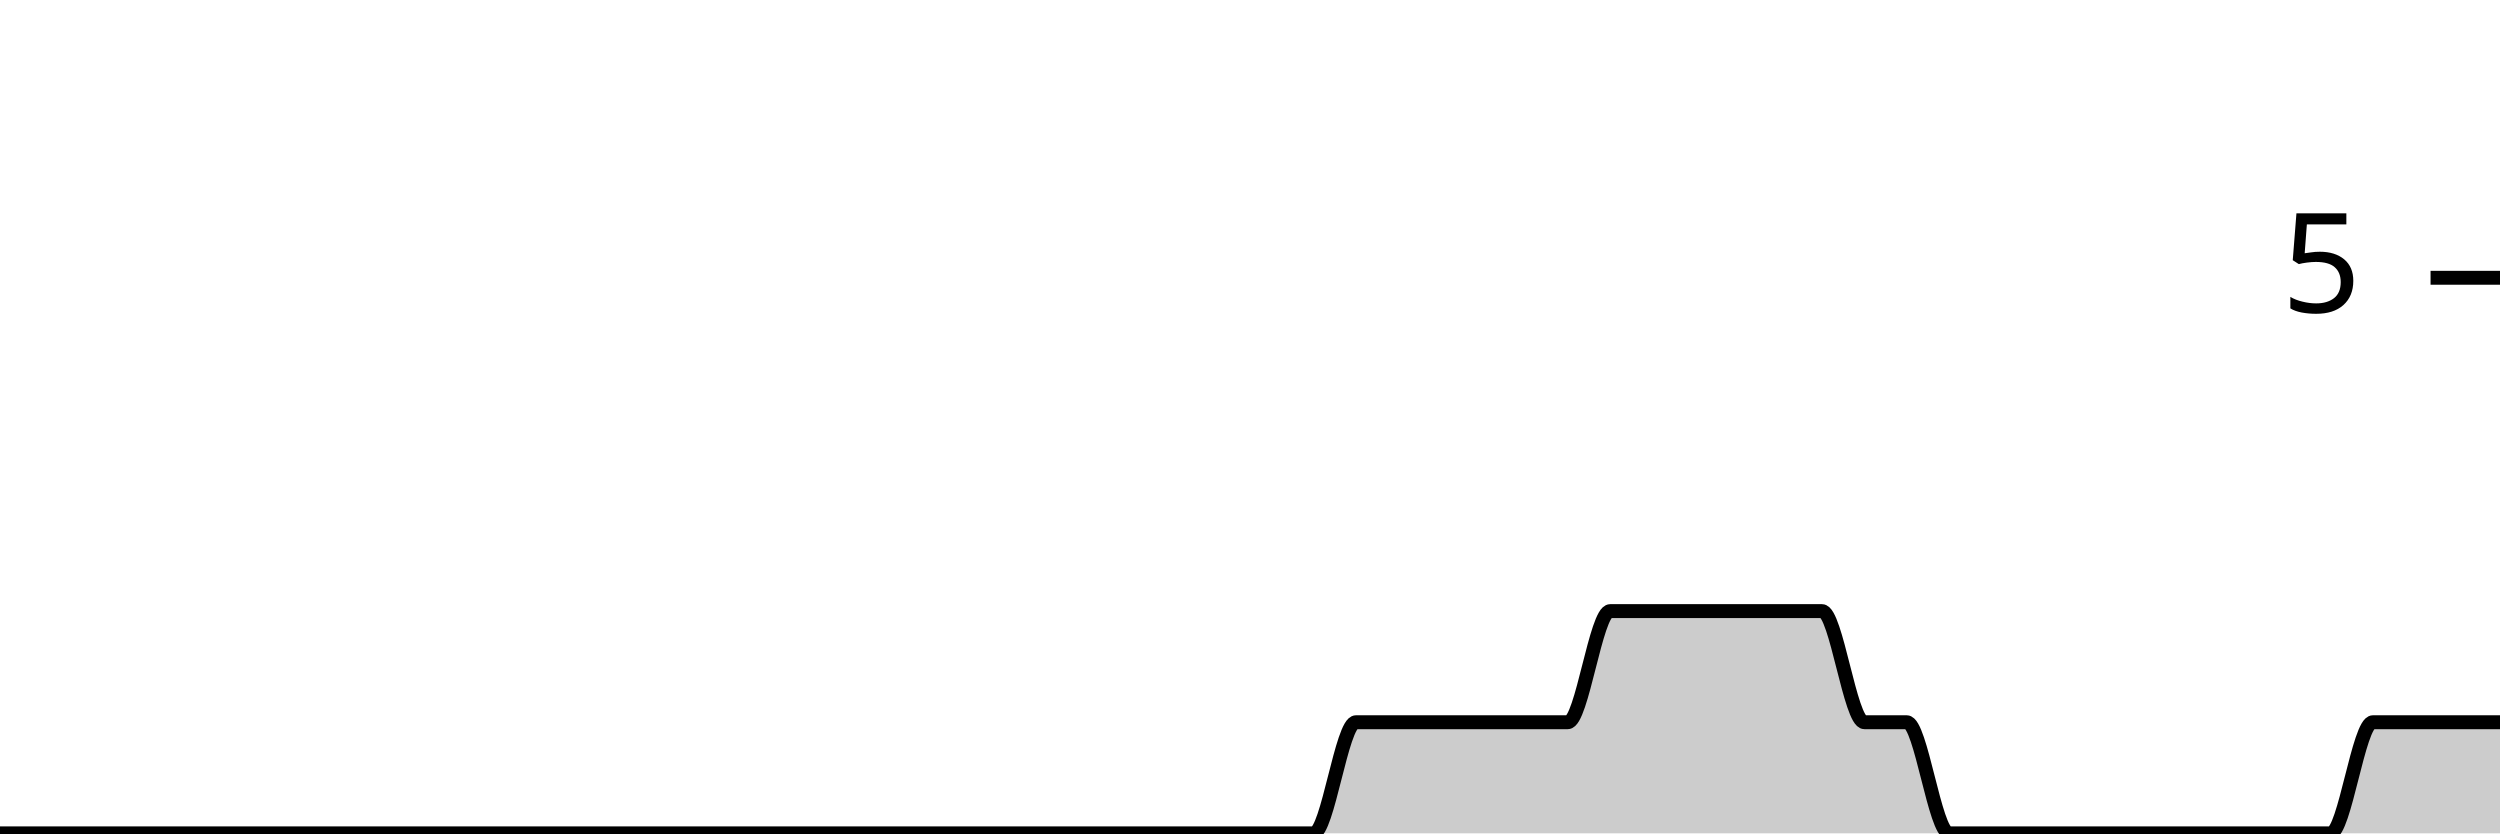
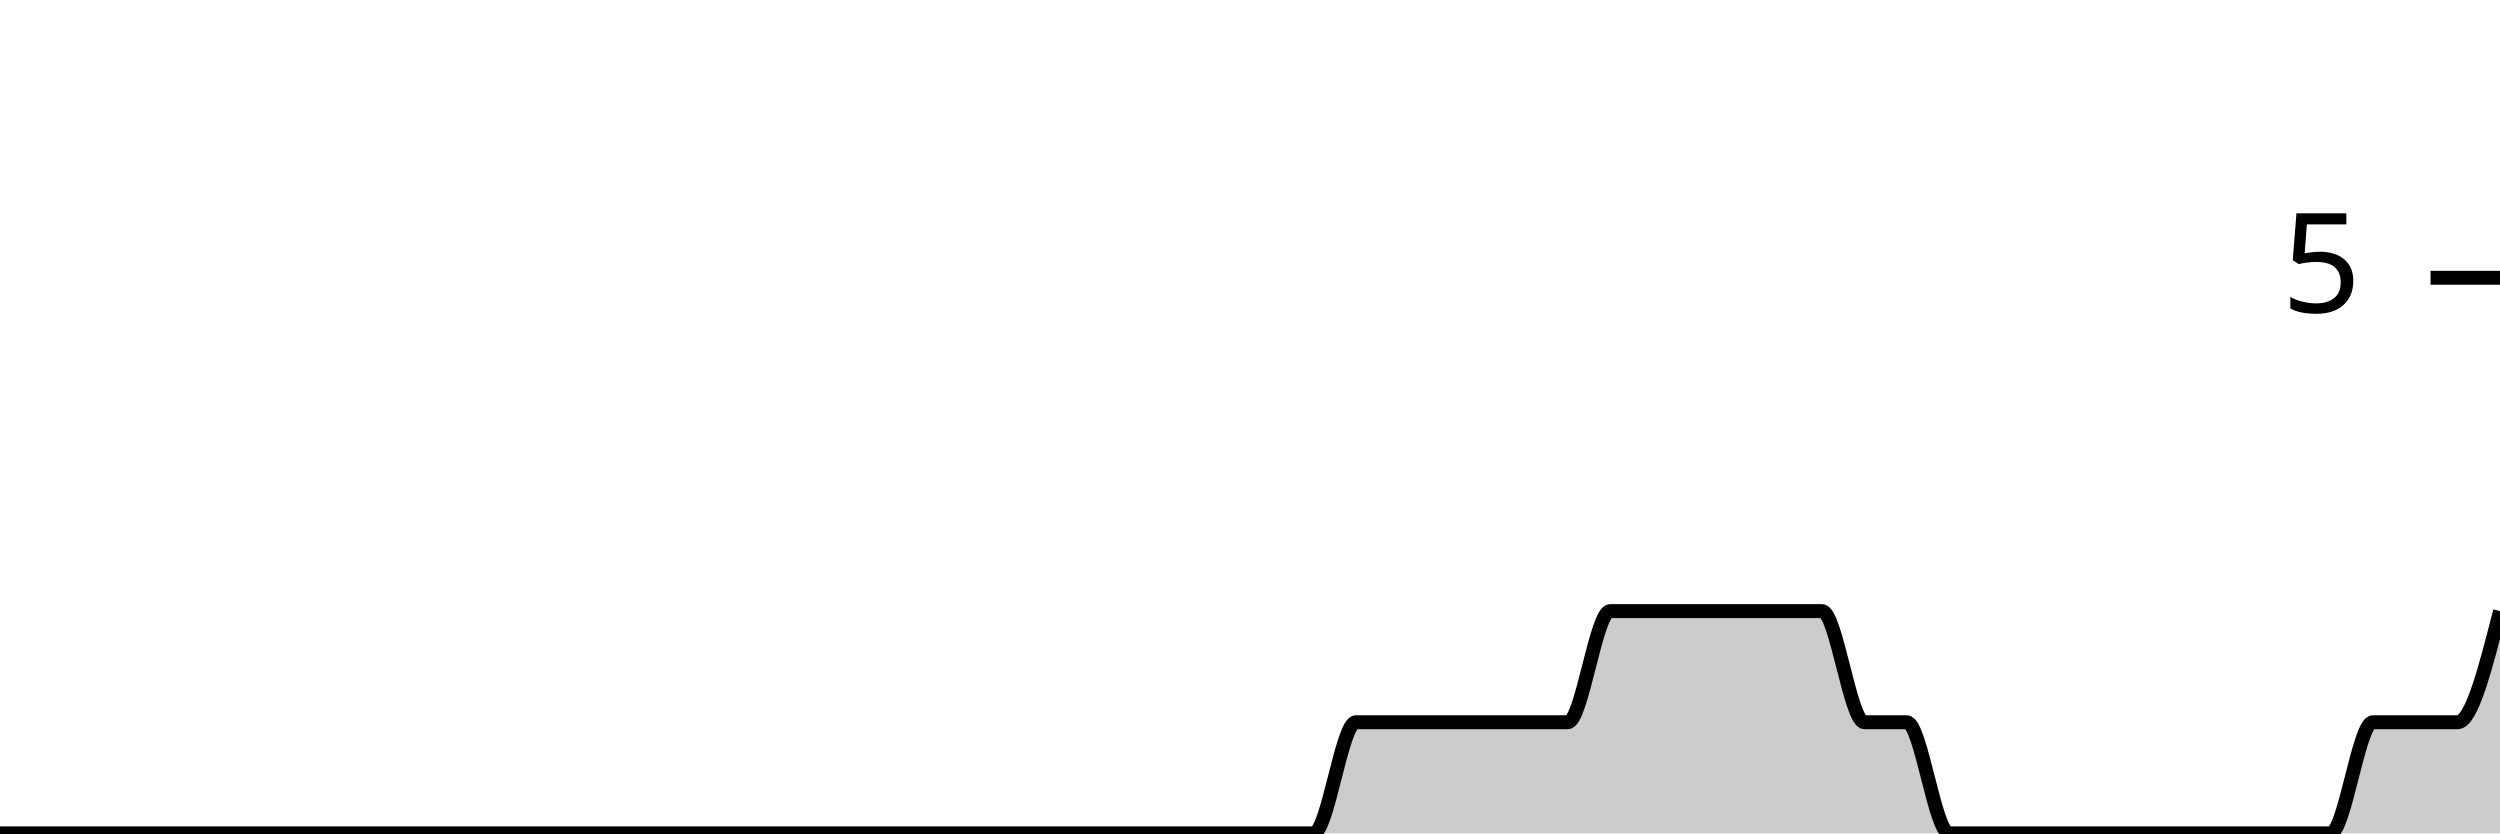
<svg xmlns="http://www.w3.org/2000/svg" viewBox="0 0 180 60">
  <g transform="translate(0,20)">
-     <path class="area" fill="rgba(0, 0, 0, 0.2)" d="M0,40C1.017,40,2.034,40,3.051,40C4.068,40,5.085,40,6.102,40C7.119,40,8.136,40,9.153,40C10.169,40,11.186,40,12.203,40C13.22,40,14.237,40,15.254,40C16.271,40,17.288,40,18.305,40C19.322,40,20.339,40,21.356,40C22.373,40,23.39,40,24.407,40C25.424,40,26.441,40,27.458,40C28.475,40,29.492,40,30.508,40C31.525,40,32.542,40,33.559,40C34.576,40,35.593,40,36.61,40C37.627,40,38.644,40,39.661,40C40.678,40,41.695,40,42.712,40C43.729,40,44.746,40,45.763,40C46.78,40,47.797,40,48.814,40C49.831,40,50.847,40,51.864,40C52.881,40,53.898,40,54.915,40C55.932,40,56.949,40,57.966,40C58.983,40,60,40,61.017,40C62.034,40,63.051,40,64.068,40C65.085,40,66.102,40,67.119,40C68.136,40,69.153,40,70.169,40C71.186,40,72.203,40,73.22,40C74.237,40,75.254,40,76.271,40C77.288,40,78.305,40,79.322,40C80.339,40,81.356,40,82.373,40C83.39,40,84.407,40,85.424,40C86.441,40,87.458,40,88.475,40C89.492,40,90.508,40,91.525,40C92.542,40,93.559,40,94.576,40C95.593,40,96.61,32,97.627,32C98.644,32,99.661,32,100.678,32C101.695,32,102.712,32,103.729,32C104.746,32,105.763,32,106.78,32C107.797,32,108.814,32,109.831,32C110.847,32,111.864,32,112.881,32C113.898,32,114.915,24,115.932,24C116.949,24,117.966,24,118.983,24C120,24,121.017,24,122.034,24C123.051,24,124.068,24,125.085,24C126.102,24,127.119,24,128.136,24C129.153,24,130.169,24,131.186,24C132.203,24,133.22,32,134.237,32C135.254,32,136.271,32,137.288,32C138.305,32,139.322,40,140.339,40C141.356,40,142.373,40,143.39,40C144.407,40,145.424,40,146.441,40C147.458,40,148.475,40,149.492,40C150.508,40,151.525,40,152.542,40C153.559,40,154.576,40,155.593,40C156.61,40,157.627,40,158.644,40C159.661,40,160.678,40,161.695,40C162.712,40,163.729,40,164.746,40C165.763,40,166.78,40,167.797,40C168.814,40,169.831,32,170.847,32C171.864,32,172.881,32,173.898,32C174.915,32,175.932,32,176.949,32C177.966,32,178.983,32,180,32L180,40C178.983,40,177.966,40,176.949,40C175.932,40,174.915,40,173.898,40C172.881,40,171.864,40,170.847,40C169.831,40,168.814,40,167.797,40C166.78,40,165.763,40,164.746,40C163.729,40,162.712,40,161.695,40C160.678,40,159.661,40,158.644,40C157.627,40,156.61,40,155.593,40C154.576,40,153.559,40,152.542,40C151.525,40,150.508,40,149.492,40C148.475,40,147.458,40,146.441,40C145.424,40,144.407,40,143.39,40C142.373,40,141.356,40,140.339,40C139.322,40,138.305,40,137.288,40C136.271,40,135.254,40,134.237,40C133.22,40,132.203,40,131.186,40C130.169,40,129.153,40,128.136,40C127.119,40,126.102,40,125.085,40C124.068,40,123.051,40,122.034,40C121.017,40,120,40,118.983,40C117.966,40,116.949,40,115.932,40C114.915,40,113.898,40,112.881,40C111.864,40,110.847,40,109.831,40C108.814,40,107.797,40,106.78,40C105.763,40,104.746,40,103.729,40C102.712,40,101.695,40,100.678,40C99.661,40,98.644,40,97.627,40C96.61,40,95.593,40,94.576,40C93.559,40,92.542,40,91.525,40C90.508,40,89.492,40,88.475,40C87.458,40,86.441,40,85.424,40C84.407,40,83.39,40,82.373,40C81.356,40,80.339,40,79.322,40C78.305,40,77.288,40,76.271,40C75.254,40,74.237,40,73.22,40C72.203,40,71.186,40,70.169,40C69.153,40,68.136,40,67.119,40C66.102,40,65.085,40,64.068,40C63.051,40,62.034,40,61.017,40C60,40,58.983,40,57.966,40C56.949,40,55.932,40,54.915,40C53.898,40,52.881,40,51.864,40C50.847,40,49.831,40,48.814,40C47.797,40,46.78,40,45.763,40C44.746,40,43.729,40,42.712,40C41.695,40,40.678,40,39.661,40C38.644,40,37.627,40,36.61,40C35.593,40,34.576,40,33.559,40C32.542,40,31.525,40,30.508,40C29.492,40,28.475,40,27.458,40C26.441,40,25.424,40,24.407,40C23.39,40,22.373,40,21.356,40C20.339,40,19.322,40,18.305,40C17.288,40,16.271,40,15.254,40C14.237,40,13.22,40,12.203,40C11.186,40,10.169,40,9.153,40C8.136,40,7.119,40,6.102,40C5.085,40,4.068,40,3.051,40C2.034,40,1.017,40,0,40Z" />
-     <path class="line" stroke="black" fill="none" d="M0,40C1.017,40,2.034,40,3.051,40C4.068,40,5.085,40,6.102,40C7.119,40,8.136,40,9.153,40C10.169,40,11.186,40,12.203,40C13.22,40,14.237,40,15.254,40C16.271,40,17.288,40,18.305,40C19.322,40,20.339,40,21.356,40C22.373,40,23.39,40,24.407,40C25.424,40,26.441,40,27.458,40C28.475,40,29.492,40,30.508,40C31.525,40,32.542,40,33.559,40C34.576,40,35.593,40,36.61,40C37.627,40,38.644,40,39.661,40C40.678,40,41.695,40,42.712,40C43.729,40,44.746,40,45.763,40C46.78,40,47.797,40,48.814,40C49.831,40,50.847,40,51.864,40C52.881,40,53.898,40,54.915,40C55.932,40,56.949,40,57.966,40C58.983,40,60,40,61.017,40C62.034,40,63.051,40,64.068,40C65.085,40,66.102,40,67.119,40C68.136,40,69.153,40,70.169,40C71.186,40,72.203,40,73.22,40C74.237,40,75.254,40,76.271,40C77.288,40,78.305,40,79.322,40C80.339,40,81.356,40,82.373,40C83.39,40,84.407,40,85.424,40C86.441,40,87.458,40,88.475,40C89.492,40,90.508,40,91.525,40C92.542,40,93.559,40,94.576,40C95.593,40,96.61,32,97.627,32C98.644,32,99.661,32,100.678,32C101.695,32,102.712,32,103.729,32C104.746,32,105.763,32,106.78,32C107.797,32,108.814,32,109.831,32C110.847,32,111.864,32,112.881,32C113.898,32,114.915,24,115.932,24C116.949,24,117.966,24,118.983,24C120,24,121.017,24,122.034,24C123.051,24,124.068,24,125.085,24C126.102,24,127.119,24,128.136,24C129.153,24,130.169,24,131.186,24C132.203,24,133.22,32,134.237,32C135.254,32,136.271,32,137.288,32C138.305,32,139.322,40,140.339,40C141.356,40,142.373,40,143.39,40C144.407,40,145.424,40,146.441,40C147.458,40,148.475,40,149.492,40C150.508,40,151.525,40,152.542,40C153.559,40,154.576,40,155.593,40C156.61,40,157.627,40,158.644,40C159.661,40,160.678,40,161.695,40C162.712,40,163.729,40,164.746,40C165.763,40,166.78,40,167.797,40C168.814,40,169.831,32,170.847,32C171.864,32,172.881,32,173.898,32C174.915,32,175.932,32,176.949,32C177.966,32,178.983,32,180,32" />
+     <path class="area" fill="rgba(0, 0, 0, 0.2)" d="M0,40C1.017,40,2.034,40,3.051,40C4.068,40,5.085,40,6.102,40C7.119,40,8.136,40,9.153,40C10.169,40,11.186,40,12.203,40C13.22,40,14.237,40,15.254,40C16.271,40,17.288,40,18.305,40C19.322,40,20.339,40,21.356,40C22.373,40,23.39,40,24.407,40C25.424,40,26.441,40,27.458,40C28.475,40,29.492,40,30.508,40C31.525,40,32.542,40,33.559,40C34.576,40,35.593,40,36.61,40C37.627,40,38.644,40,39.661,40C40.678,40,41.695,40,42.712,40C43.729,40,44.746,40,45.763,40C46.78,40,47.797,40,48.814,40C49.831,40,50.847,40,51.864,40C52.881,40,53.898,40,54.915,40C55.932,40,56.949,40,57.966,40C58.983,40,60,40,61.017,40C62.034,40,63.051,40,64.068,40C65.085,40,66.102,40,67.119,40C68.136,40,69.153,40,70.169,40C71.186,40,72.203,40,73.22,40C74.237,40,75.254,40,76.271,40C77.288,40,78.305,40,79.322,40C80.339,40,81.356,40,82.373,40C83.39,40,84.407,40,85.424,40C86.441,40,87.458,40,88.475,40C89.492,40,90.508,40,91.525,40C92.542,40,93.559,40,94.576,40C95.593,40,96.61,32,97.627,32C98.644,32,99.661,32,100.678,32C101.695,32,102.712,32,103.729,32C104.746,32,105.763,32,106.78,32C107.797,32,108.814,32,109.831,32C110.847,32,111.864,32,112.881,32C113.898,32,114.915,24,115.932,24C116.949,24,117.966,24,118.983,24C120,24,121.017,24,122.034,24C123.051,24,124.068,24,125.085,24C126.102,24,127.119,24,128.136,24C129.153,24,130.169,24,131.186,24C132.203,24,133.22,32,134.237,32C135.254,32,136.271,32,137.288,32C138.305,32,139.322,40,140.339,40C141.356,40,142.373,40,143.39,40C144.407,40,145.424,40,146.441,40C147.458,40,148.475,40,149.492,40C150.508,40,151.525,40,152.542,40C153.559,40,154.576,40,155.593,40C156.61,40,157.627,40,158.644,40C159.661,40,160.678,40,161.695,40C162.712,40,163.729,40,164.746,40C165.763,40,166.78,40,167.797,40C168.814,40,169.831,32,170.847,32C171.864,32,172.881,32,173.898,32C174.915,32,175.932,32,176.949,32C177.966,32,178.983,28,180,24L180,40C178.983,40,177.966,40,176.949,40C175.932,40,174.915,40,173.898,40C172.881,40,171.864,40,170.847,40C169.831,40,168.814,40,167.797,40C166.78,40,165.763,40,164.746,40C163.729,40,162.712,40,161.695,40C160.678,40,159.661,40,158.644,40C157.627,40,156.61,40,155.593,40C154.576,40,153.559,40,152.542,40C151.525,40,150.508,40,149.492,40C148.475,40,147.458,40,146.441,40C145.424,40,144.407,40,143.39,40C142.373,40,141.356,40,140.339,40C139.322,40,138.305,40,137.288,40C136.271,40,135.254,40,134.237,40C133.22,40,132.203,40,131.186,40C130.169,40,129.153,40,128.136,40C127.119,40,126.102,40,125.085,40C124.068,40,123.051,40,122.034,40C121.017,40,120,40,118.983,40C117.966,40,116.949,40,115.932,40C114.915,40,113.898,40,112.881,40C111.864,40,110.847,40,109.831,40C108.814,40,107.797,40,106.78,40C105.763,40,104.746,40,103.729,40C102.712,40,101.695,40,100.678,40C99.661,40,98.644,40,97.627,40C96.61,40,95.593,40,94.576,40C93.559,40,92.542,40,91.525,40C90.508,40,89.492,40,88.475,40C87.458,40,86.441,40,85.424,40C84.407,40,83.39,40,82.373,40C81.356,40,80.339,40,79.322,40C78.305,40,77.288,40,76.271,40C75.254,40,74.237,40,73.22,40C72.203,40,71.186,40,70.169,40C69.153,40,68.136,40,67.119,40C66.102,40,65.085,40,64.068,40C63.051,40,62.034,40,61.017,40C60,40,58.983,40,57.966,40C56.949,40,55.932,40,54.915,40C53.898,40,52.881,40,51.864,40C50.847,40,49.831,40,48.814,40C47.797,40,46.78,40,45.763,40C44.746,40,43.729,40,42.712,40C41.695,40,40.678,40,39.661,40C38.644,40,37.627,40,36.61,40C35.593,40,34.576,40,33.559,40C32.542,40,31.525,40,30.508,40C29.492,40,28.475,40,27.458,40C26.441,40,25.424,40,24.407,40C23.39,40,22.373,40,21.356,40C20.339,40,19.322,40,18.305,40C17.288,40,16.271,40,15.254,40C14.237,40,13.22,40,12.203,40C11.186,40,10.169,40,9.153,40C8.136,40,7.119,40,6.102,40C5.085,40,4.068,40,3.051,40C2.034,40,1.017,40,0,40Z" />
+     <path class="line" stroke="black" fill="none" d="M0,40C1.017,40,2.034,40,3.051,40C4.068,40,5.085,40,6.102,40C7.119,40,8.136,40,9.153,40C10.169,40,11.186,40,12.203,40C13.22,40,14.237,40,15.254,40C16.271,40,17.288,40,18.305,40C19.322,40,20.339,40,21.356,40C22.373,40,23.39,40,24.407,40C25.424,40,26.441,40,27.458,40C28.475,40,29.492,40,30.508,40C31.525,40,32.542,40,33.559,40C34.576,40,35.593,40,36.61,40C37.627,40,38.644,40,39.661,40C40.678,40,41.695,40,42.712,40C43.729,40,44.746,40,45.763,40C46.78,40,47.797,40,48.814,40C49.831,40,50.847,40,51.864,40C52.881,40,53.898,40,54.915,40C55.932,40,56.949,40,57.966,40C58.983,40,60,40,61.017,40C62.034,40,63.051,40,64.068,40C65.085,40,66.102,40,67.119,40C68.136,40,69.153,40,70.169,40C71.186,40,72.203,40,73.22,40C74.237,40,75.254,40,76.271,40C77.288,40,78.305,40,79.322,40C80.339,40,81.356,40,82.373,40C83.39,40,84.407,40,85.424,40C86.441,40,87.458,40,88.475,40C89.492,40,90.508,40,91.525,40C92.542,40,93.559,40,94.576,40C95.593,40,96.61,32,97.627,32C98.644,32,99.661,32,100.678,32C101.695,32,102.712,32,103.729,32C104.746,32,105.763,32,106.78,32C107.797,32,108.814,32,109.831,32C110.847,32,111.864,32,112.881,32C113.898,32,114.915,24,115.932,24C116.949,24,117.966,24,118.983,24C120,24,121.017,24,122.034,24C123.051,24,124.068,24,125.085,24C126.102,24,127.119,24,128.136,24C129.153,24,130.169,24,131.186,24C132.203,24,133.22,32,134.237,32C135.254,32,136.271,32,137.288,32C138.305,32,139.322,40,140.339,40C141.356,40,142.373,40,143.39,40C144.407,40,145.424,40,146.441,40C147.458,40,148.475,40,149.492,40C150.508,40,151.525,40,152.542,40C153.559,40,154.576,40,155.593,40C156.61,40,157.627,40,158.644,40C159.661,40,160.678,40,161.695,40C162.712,40,163.729,40,164.746,40C165.763,40,166.78,40,167.797,40C168.814,40,169.831,32,170.847,32C171.864,32,172.881,32,173.898,32C174.915,32,175.932,32,176.949,32C177.966,32,178.983,28,180,24" />
    <path class="axis-ceiling" stroke-width="1" stroke="black" fill="none" d="M175,0L180,0" />
    <text class="axis-ceiling-label" font-family="sans-serif" text-anchor="end" font-size="10px" x="170" y="2.5">5</text>
  </g>
</svg>
